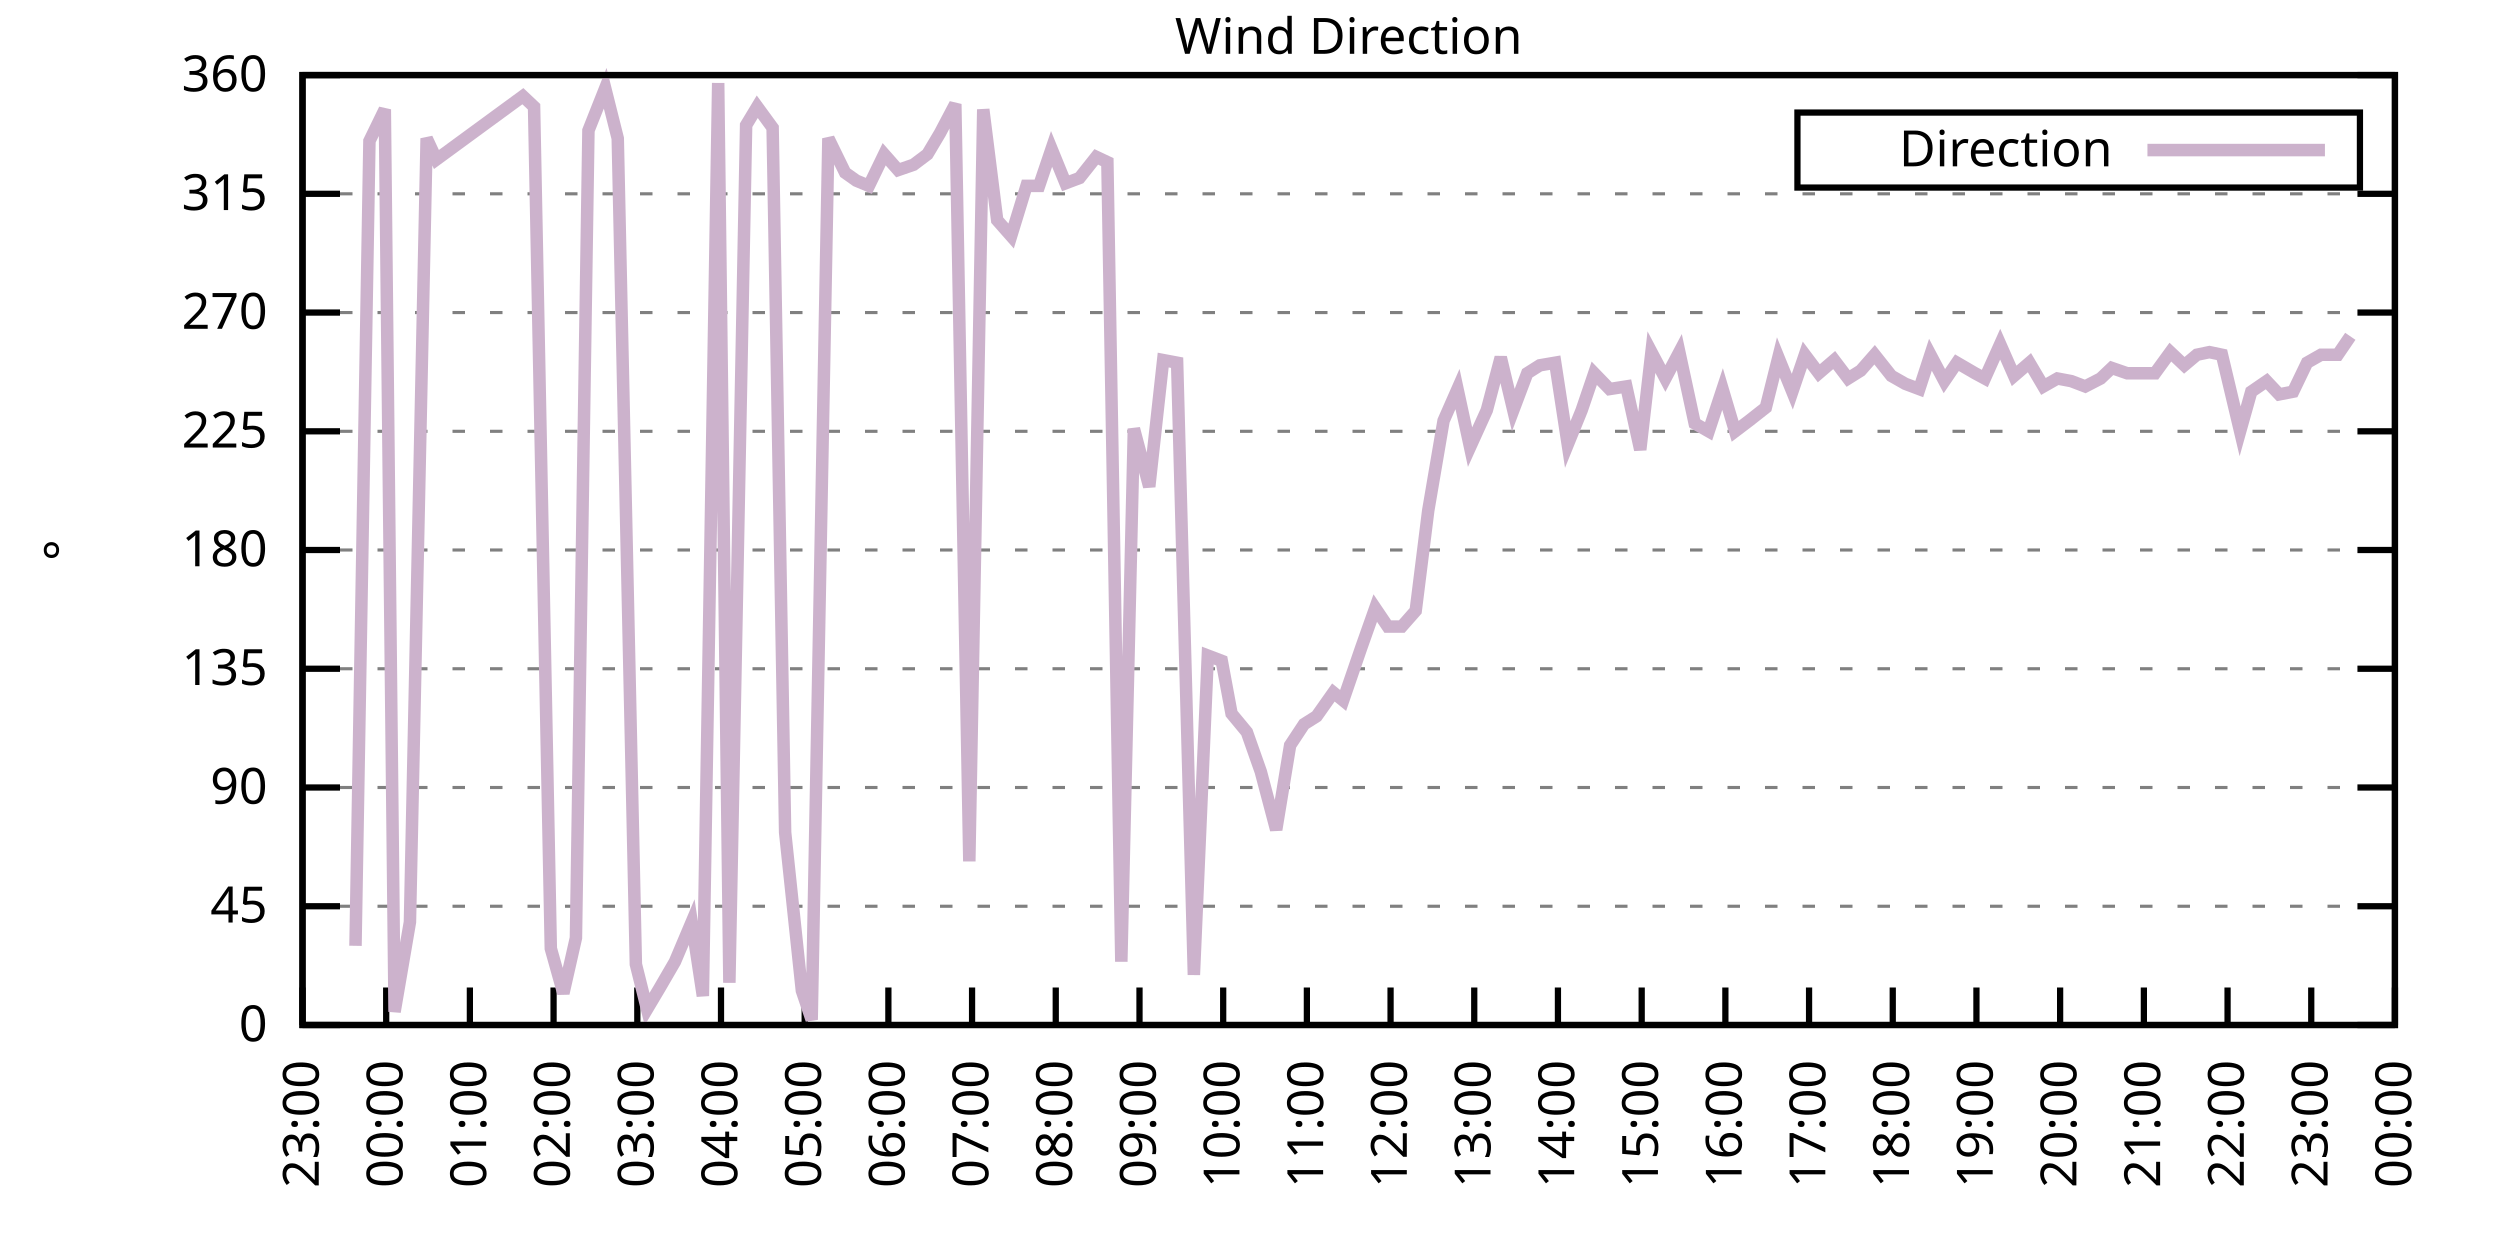
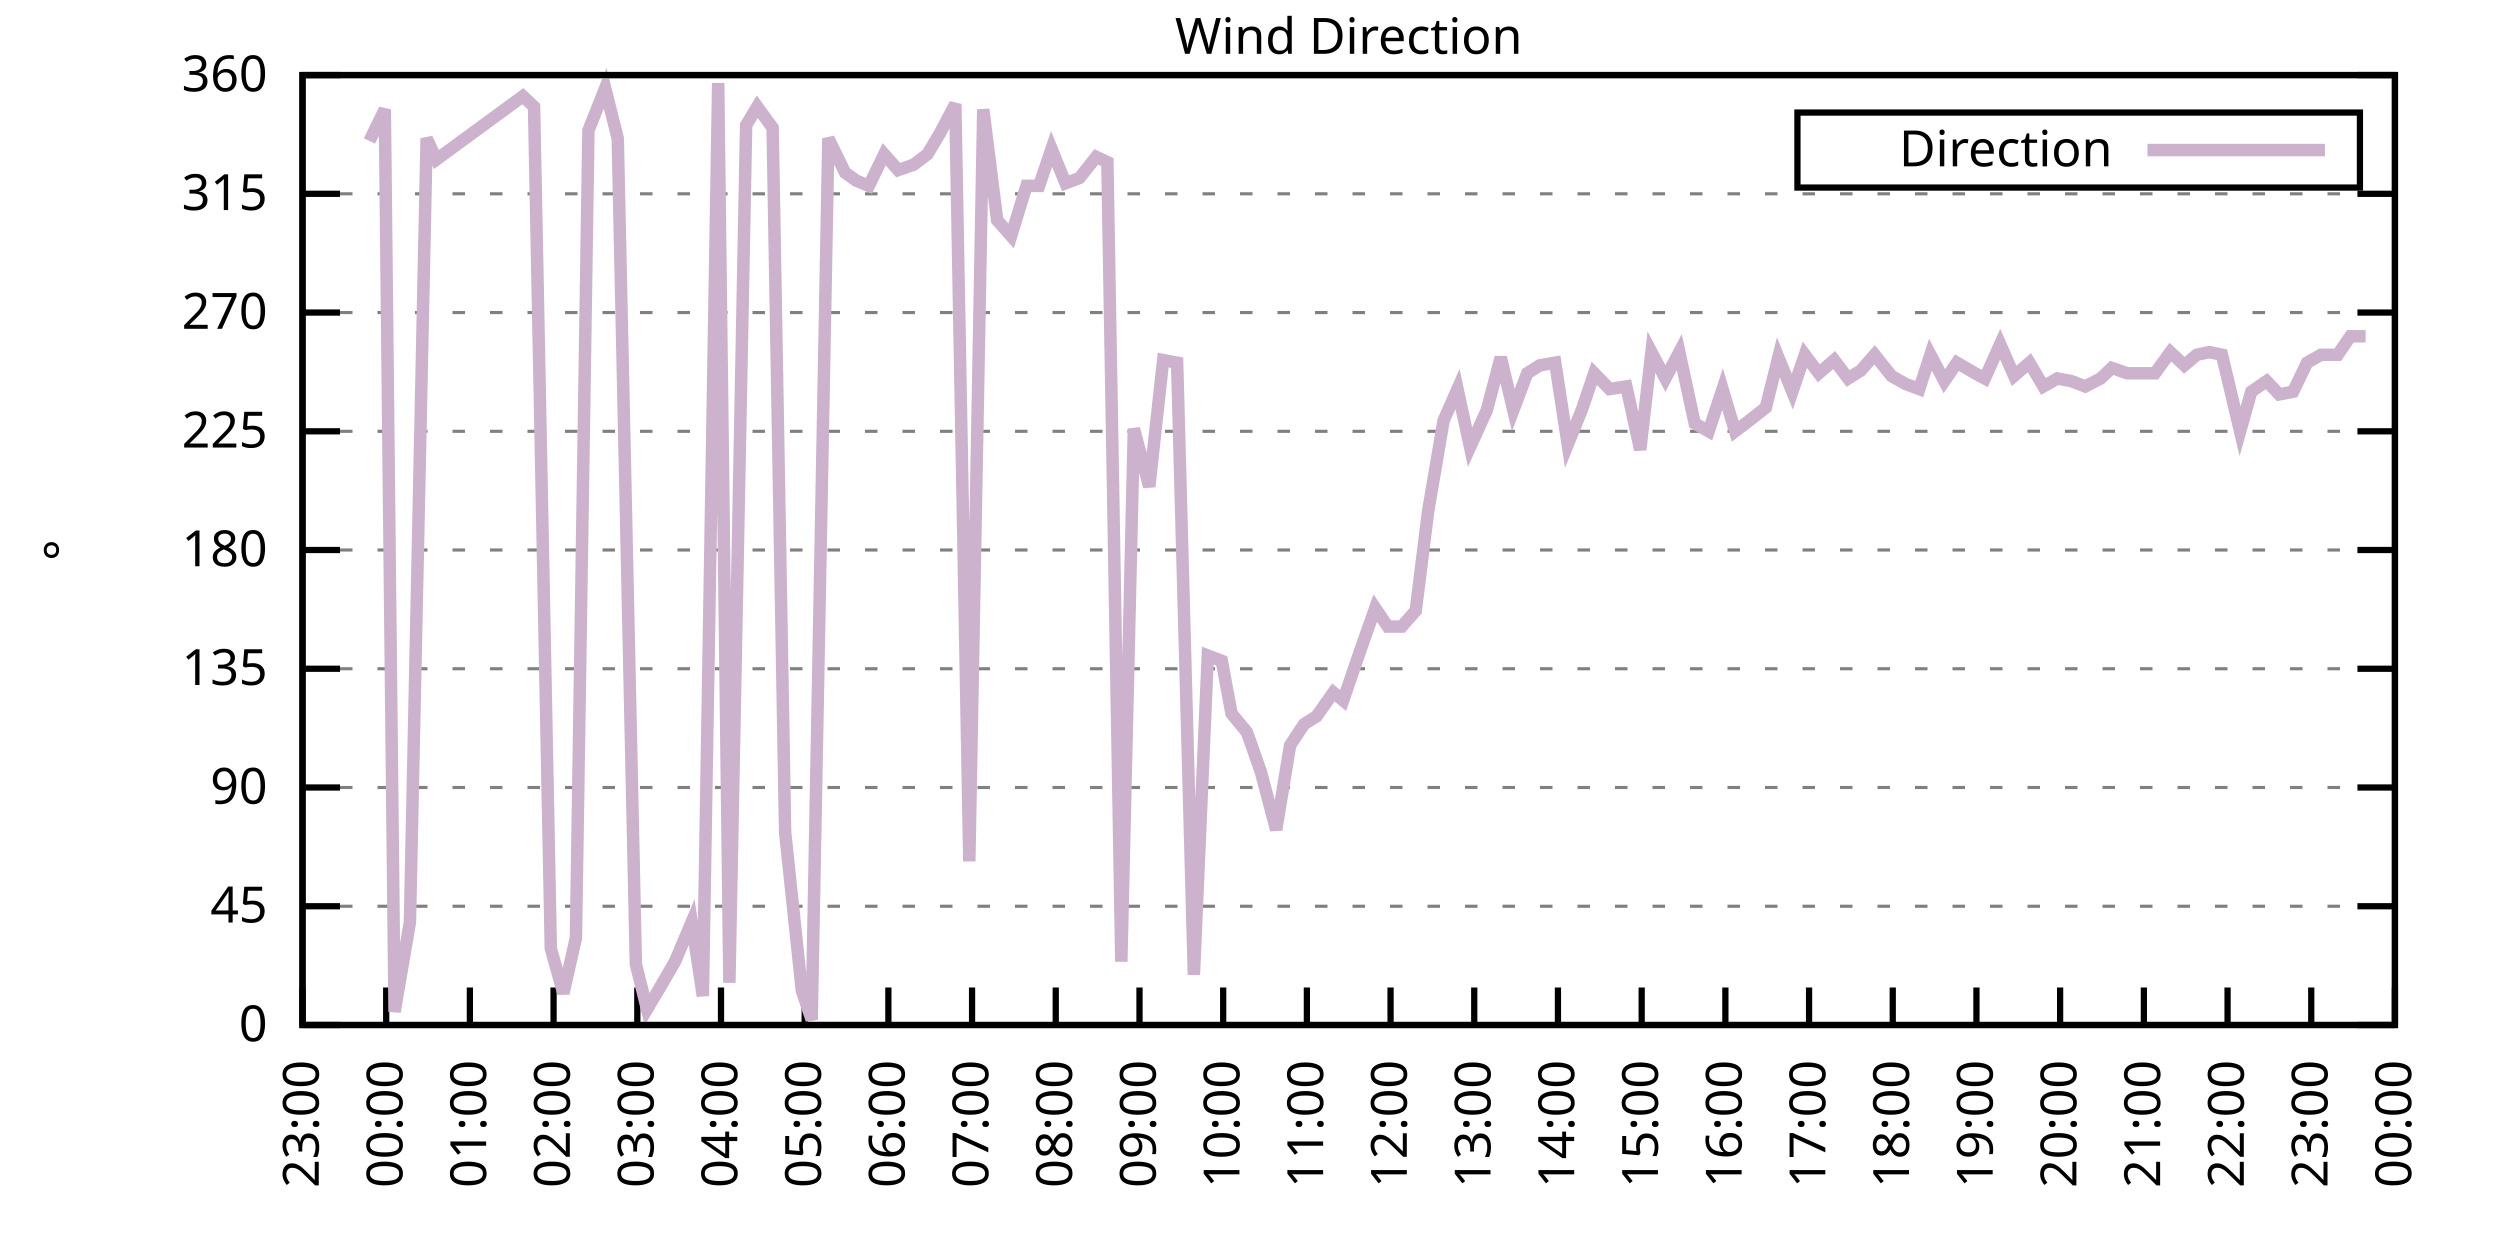
<svg xmlns="http://www.w3.org/2000/svg" xmlns:xlink="http://www.w3.org/1999/xlink" width="400" height="200" viewBox="0 0 400 200">
  <g id="gnuplot_canvas">
    <rect x="0" y="0" width="400" height="200" fill="none" />
    <defs>
      <circle id="gpDot" r="0.5" stroke-width="0.5" stroke="currentColor" />
      <path id="gpPt0" stroke-width="0.333" stroke="currentColor" d="M-1,0 h2 M0,-1 v2" />
      <path id="gpPt1" stroke-width="0.333" stroke="currentColor" d="M-1,-1 L1,1 M1,-1 L-1,1" />
      <path id="gpPt2" stroke-width="0.333" stroke="currentColor" d="M-1,0 L1,0 M0,-1 L0,1 M-1,-1 L1,1 M-1,1 L1,-1" />
      <rect id="gpPt3" stroke-width="0.333" stroke="currentColor" x="-1" y="-1" width="2" height="2" />
      <rect id="gpPt4" stroke-width="0.333" stroke="currentColor" fill="currentColor" x="-1" y="-1" width="2" height="2" />
      <circle id="gpPt5" stroke-width="0.333" stroke="currentColor" cx="0" cy="0" r="1" />
      <use xlink:href="#gpPt5" id="gpPt6" fill="currentColor" stroke="none" />
      <path id="gpPt7" stroke-width="0.333" stroke="currentColor" d="M0,-1.33 L-1.33,0.67 L1.33,0.67 z" />
      <use xlink:href="#gpPt7" id="gpPt8" fill="currentColor" stroke="none" />
      <use xlink:href="#gpPt7" id="gpPt9" stroke="currentColor" transform="rotate(180)" />
      <use xlink:href="#gpPt9" id="gpPt10" fill="currentColor" stroke="none" />
      <use xlink:href="#gpPt3" id="gpPt11" stroke="currentColor" transform="rotate(45)" />
      <use xlink:href="#gpPt11" id="gpPt12" fill="currentColor" stroke="none" />
      <path id="gpPt13" stroke-width="0.333" stroke="currentColor" d="M0,1.330 L1.265,0.411 L0.782,-1.067 L-0.782,-1.076 L-1.265,0.411 z" />
      <use xlink:href="#gpPt13" id="gpPt14" fill="currentColor" stroke="none" />
      <filter id="textbox" filterUnits="objectBoundingBox" x="0" y="0" height="1" width="1">
        <feFlood flood-color="white" flood-opacity="1" result="bgnd" />
        <feComposite in="SourceGraphic" in2="bgnd" operator="atop" />
      </filter>
      <filter id="greybox" filterUnits="objectBoundingBox" x="0" y="0" height="1" width="1">
        <feFlood flood-color="lightgrey" flood-opacity="1" result="grey" />
        <feComposite in="SourceGraphic" in2="grey" operator="atop" />
      </filter>
    </defs>
    <g fill="none" color="white" stroke="currentColor" stroke-width="1.00" stroke-linecap="butt" stroke-linejoin="miter">
</g>
    <g fill="none" color="black" stroke="currentColor" stroke-width="1.00" stroke-linecap="butt" stroke-linejoin="miter">
      <g stroke="none" shape-rendering="crispEdges">
        <polygon fill="rgb(255, 255, 255)" points="48.40,164.00 383.18,164.00 383.18,12.02 48.40,12.02 " />
      </g>
    </g>
    <g fill="none" color="black" stroke="currentColor" stroke-width="1.00" stroke-linecap="butt" stroke-linejoin="miter">
</g>
    <g fill="none" color="black" stroke="black" stroke-width="0.50" stroke-linecap="butt" stroke-linejoin="miter">
</g>
    <g fill="none" color="gray" stroke="currentColor" stroke-width="0.50" stroke-linecap="butt" stroke-linejoin="miter">
      <path stroke="gray" stroke-dasharray="2,4" class="gridline" d="M48.40,164.00 L383.19,164.00  " />
    </g>
    <g fill="none" color="gray" stroke="gray" stroke-width="1.00" stroke-linecap="butt" stroke-linejoin="miter">
</g>
    <g fill="none" color="black" stroke="currentColor" stroke-width="1.00" stroke-linecap="butt" stroke-linejoin="miter">
      <path stroke="black" d="M48.40,164.00 L54.40,164.00 M383.19,164.00 L377.19,164.00  " />
      <g transform="translate(42.80,166.60)" stroke="none" fill="black" font-family="Sans" font-size="8.00" text-anchor="end">
        <text>
          <tspan font-family="Sans"> 0</tspan>
        </text>
      </g>
    </g>
    <g fill="none" color="black" stroke="currentColor" stroke-width="1.00" stroke-linecap="butt" stroke-linejoin="miter">
</g>
    <g fill="none" color="black" stroke="black" stroke-width="0.50" stroke-linecap="butt" stroke-linejoin="miter">
</g>
    <g fill="none" color="gray" stroke="currentColor" stroke-width="0.50" stroke-linecap="butt" stroke-linejoin="miter">
      <path stroke="gray" stroke-dasharray="2,4" class="gridline" d="M48.40,145.00 L383.19,145.00  " />
    </g>
    <g fill="none" color="gray" stroke="gray" stroke-width="1.00" stroke-linecap="butt" stroke-linejoin="miter">
</g>
    <g fill="none" color="black" stroke="currentColor" stroke-width="1.00" stroke-linecap="butt" stroke-linejoin="miter">
      <path stroke="black" d="M48.40,145.00 L54.40,145.00 M383.19,145.00 L377.19,145.00  " />
      <g transform="translate(42.80,147.60)" stroke="none" fill="black" font-family="Sans" font-size="8.00" text-anchor="end">
        <text>
          <tspan font-family="Sans"> 45</tspan>
        </text>
      </g>
    </g>
    <g fill="none" color="black" stroke="currentColor" stroke-width="1.00" stroke-linecap="butt" stroke-linejoin="miter">
</g>
    <g fill="none" color="black" stroke="black" stroke-width="0.50" stroke-linecap="butt" stroke-linejoin="miter">
</g>
    <g fill="none" color="gray" stroke="currentColor" stroke-width="0.50" stroke-linecap="butt" stroke-linejoin="miter">
      <path stroke="gray" stroke-dasharray="2,4" class="gridline" d="M48.40,126.00 L383.19,126.00  " />
    </g>
    <g fill="none" color="gray" stroke="gray" stroke-width="1.00" stroke-linecap="butt" stroke-linejoin="miter">
</g>
    <g fill="none" color="black" stroke="currentColor" stroke-width="1.00" stroke-linecap="butt" stroke-linejoin="miter">
      <path stroke="black" d="M48.40,126.00 L54.40,126.00 M383.19,126.00 L377.19,126.00  " />
      <g transform="translate(42.80,128.60)" stroke="none" fill="black" font-family="Sans" font-size="8.00" text-anchor="end">
        <text>
          <tspan font-family="Sans"> 90</tspan>
        </text>
      </g>
    </g>
    <g fill="none" color="black" stroke="currentColor" stroke-width="1.00" stroke-linecap="butt" stroke-linejoin="miter">
</g>
    <g fill="none" color="black" stroke="black" stroke-width="0.50" stroke-linecap="butt" stroke-linejoin="miter">
</g>
    <g fill="none" color="gray" stroke="currentColor" stroke-width="0.50" stroke-linecap="butt" stroke-linejoin="miter">
      <path stroke="gray" stroke-dasharray="2,4" class="gridline" d="M48.40,107.00 L383.19,107.00  " />
    </g>
    <g fill="none" color="gray" stroke="gray" stroke-width="1.00" stroke-linecap="butt" stroke-linejoin="miter">
</g>
    <g fill="none" color="black" stroke="currentColor" stroke-width="1.00" stroke-linecap="butt" stroke-linejoin="miter">
      <path stroke="black" d="M48.40,107.00 L54.40,107.00 M383.19,107.00 L377.19,107.00  " />
      <g transform="translate(42.80,109.60)" stroke="none" fill="black" font-family="Sans" font-size="8.00" text-anchor="end">
        <text>
          <tspan font-family="Sans"> 135</tspan>
        </text>
      </g>
    </g>
    <g fill="none" color="black" stroke="currentColor" stroke-width="1.00" stroke-linecap="butt" stroke-linejoin="miter">
</g>
    <g fill="none" color="black" stroke="black" stroke-width="0.50" stroke-linecap="butt" stroke-linejoin="miter">
</g>
    <g fill="none" color="gray" stroke="currentColor" stroke-width="0.50" stroke-linecap="butt" stroke-linejoin="miter">
      <path stroke="gray" stroke-dasharray="2,4" class="gridline" d="M48.40,88.00 L383.19,88.00  " />
    </g>
    <g fill="none" color="gray" stroke="gray" stroke-width="1.00" stroke-linecap="butt" stroke-linejoin="miter">
</g>
    <g fill="none" color="black" stroke="currentColor" stroke-width="1.00" stroke-linecap="butt" stroke-linejoin="miter">
      <path stroke="black" d="M48.40,88.00 L54.40,88.00 M383.19,88.00 L377.19,88.00  " />
      <g transform="translate(42.80,90.60)" stroke="none" fill="black" font-family="Sans" font-size="8.00" text-anchor="end">
        <text>
          <tspan font-family="Sans"> 180</tspan>
        </text>
      </g>
    </g>
    <g fill="none" color="black" stroke="currentColor" stroke-width="1.00" stroke-linecap="butt" stroke-linejoin="miter">
</g>
    <g fill="none" color="black" stroke="black" stroke-width="0.50" stroke-linecap="butt" stroke-linejoin="miter">
</g>
    <g fill="none" color="gray" stroke="currentColor" stroke-width="0.50" stroke-linecap="butt" stroke-linejoin="miter">
      <path stroke="gray" stroke-dasharray="2,4" class="gridline" d="M48.40,69.01 L383.19,69.01  " />
    </g>
    <g fill="none" color="gray" stroke="gray" stroke-width="1.00" stroke-linecap="butt" stroke-linejoin="miter">
</g>
    <g fill="none" color="black" stroke="currentColor" stroke-width="1.00" stroke-linecap="butt" stroke-linejoin="miter">
      <path stroke="black" d="M48.40,69.01 L54.40,69.01 M383.19,69.01 L377.19,69.01  " />
      <g transform="translate(42.80,71.61)" stroke="none" fill="black" font-family="Sans" font-size="8.00" text-anchor="end">
        <text>
          <tspan font-family="Sans"> 225</tspan>
        </text>
      </g>
    </g>
    <g fill="none" color="black" stroke="currentColor" stroke-width="1.00" stroke-linecap="butt" stroke-linejoin="miter">
</g>
    <g fill="none" color="black" stroke="black" stroke-width="0.50" stroke-linecap="butt" stroke-linejoin="miter">
</g>
    <g fill="none" color="gray" stroke="currentColor" stroke-width="0.50" stroke-linecap="butt" stroke-linejoin="miter">
      <path stroke="gray" stroke-dasharray="2,4" class="gridline" d="M48.40,50.01 L383.19,50.01  " />
    </g>
    <g fill="none" color="gray" stroke="gray" stroke-width="1.00" stroke-linecap="butt" stroke-linejoin="miter">
</g>
    <g fill="none" color="black" stroke="currentColor" stroke-width="1.00" stroke-linecap="butt" stroke-linejoin="miter">
      <path stroke="black" d="M48.40,50.01 L54.40,50.01 M383.19,50.01 L377.19,50.01  " />
      <g transform="translate(42.80,52.61)" stroke="none" fill="black" font-family="Sans" font-size="8.00" text-anchor="end">
        <text>
          <tspan font-family="Sans"> 270</tspan>
        </text>
      </g>
    </g>
    <g fill="none" color="black" stroke="currentColor" stroke-width="1.00" stroke-linecap="butt" stroke-linejoin="miter">
</g>
    <g fill="none" color="black" stroke="black" stroke-width="0.50" stroke-linecap="butt" stroke-linejoin="miter">
</g>
    <g fill="none" color="gray" stroke="currentColor" stroke-width="0.50" stroke-linecap="butt" stroke-linejoin="miter">
      <path stroke="gray" stroke-dasharray="2,4" class="gridline" d="M48.40,31.01 L383.19,31.01  " />
    </g>
    <g fill="none" color="gray" stroke="gray" stroke-width="1.00" stroke-linecap="butt" stroke-linejoin="miter">
</g>
    <g fill="none" color="black" stroke="currentColor" stroke-width="1.00" stroke-linecap="butt" stroke-linejoin="miter">
      <path stroke="black" d="M48.40,31.01 L54.40,31.01 M383.19,31.01 L377.19,31.01  " />
      <g transform="translate(42.80,33.61)" stroke="none" fill="black" font-family="Sans" font-size="8.00" text-anchor="end">
        <text>
          <tspan font-family="Sans"> 315</tspan>
        </text>
      </g>
    </g>
    <g fill="none" color="black" stroke="currentColor" stroke-width="1.00" stroke-linecap="butt" stroke-linejoin="miter">
</g>
    <g fill="none" color="black" stroke="black" stroke-width="0.50" stroke-linecap="butt" stroke-linejoin="miter">
</g>
    <g fill="none" color="gray" stroke="currentColor" stroke-width="0.50" stroke-linecap="butt" stroke-linejoin="miter">
      <path stroke="gray" stroke-dasharray="2,4" class="gridline" d="M48.40,12.01 L383.19,12.01  " />
    </g>
    <g fill="none" color="gray" stroke="gray" stroke-width="1.00" stroke-linecap="butt" stroke-linejoin="miter">
</g>
    <g fill="none" color="black" stroke="currentColor" stroke-width="1.00" stroke-linecap="butt" stroke-linejoin="miter">
      <path stroke="black" d="M48.40,12.01 L54.40,12.01 M383.19,12.01 L377.19,12.01  " />
      <g transform="translate(42.80,14.61)" stroke="none" fill="black" font-family="Sans" font-size="8.00" text-anchor="end">
        <text>
          <tspan font-family="Sans"> 360</tspan>
        </text>
      </g>
    </g>
    <g fill="none" color="black" stroke="currentColor" stroke-width="1.00" stroke-linecap="butt" stroke-linejoin="miter">
      <path stroke="black" d="M48.40,164.00 L48.40,158.00  " />
      <g transform="translate(51.00,169.60) rotate(270.00)" stroke="none" fill="black" font-family="Sans" font-size="8.00" text-anchor="end">
        <text>
          <tspan font-family="Sans">23:00</tspan>
        </text>
      </g>
    </g>
    <g fill="none" color="black" stroke="currentColor" stroke-width="1.00" stroke-linecap="butt" stroke-linejoin="miter">
      <path stroke="black" d="M61.79,164.00 L61.79,158.00  " />
      <g transform="translate(64.39,169.60) rotate(270.00)" stroke="none" fill="black" font-family="Sans" font-size="8.00" text-anchor="end">
        <text>
          <tspan font-family="Sans">00:00</tspan>
        </text>
      </g>
    </g>
    <g fill="none" color="black" stroke="currentColor" stroke-width="1.00" stroke-linecap="butt" stroke-linejoin="miter">
      <path stroke="black" d="M75.18,164.00 L75.18,158.00  " />
      <g transform="translate(77.78,169.60) rotate(270.00)" stroke="none" fill="black" font-family="Sans" font-size="8.00" text-anchor="end">
        <text>
          <tspan font-family="Sans">01:00</tspan>
        </text>
      </g>
    </g>
    <g fill="none" color="black" stroke="currentColor" stroke-width="1.00" stroke-linecap="butt" stroke-linejoin="miter">
      <path stroke="black" d="M88.57,164.00 L88.57,158.00  " />
      <g transform="translate(91.17,169.60) rotate(270.00)" stroke="none" fill="black" font-family="Sans" font-size="8.00" text-anchor="end">
        <text>
          <tspan font-family="Sans">02:00</tspan>
        </text>
      </g>
    </g>
    <g fill="none" color="black" stroke="currentColor" stroke-width="1.00" stroke-linecap="butt" stroke-linejoin="miter">
      <path stroke="black" d="M101.97,164.00 L101.97,158.00  " />
      <g transform="translate(104.57,169.60) rotate(270.00)" stroke="none" fill="black" font-family="Sans" font-size="8.00" text-anchor="end">
        <text>
          <tspan font-family="Sans">03:00</tspan>
        </text>
      </g>
    </g>
    <g fill="none" color="black" stroke="currentColor" stroke-width="1.00" stroke-linecap="butt" stroke-linejoin="miter">
      <path stroke="black" d="M115.36,164.00 L115.36,158.00  " />
      <g transform="translate(117.96,169.60) rotate(270.00)" stroke="none" fill="black" font-family="Sans" font-size="8.00" text-anchor="end">
        <text>
          <tspan font-family="Sans">04:00</tspan>
        </text>
      </g>
    </g>
    <g fill="none" color="black" stroke="currentColor" stroke-width="1.00" stroke-linecap="butt" stroke-linejoin="miter">
      <path stroke="black" d="M128.75,164.00 L128.75,158.00  " />
      <g transform="translate(131.35,169.60) rotate(270.00)" stroke="none" fill="black" font-family="Sans" font-size="8.00" text-anchor="end">
        <text>
          <tspan font-family="Sans">05:00</tspan>
        </text>
      </g>
    </g>
    <g fill="none" color="black" stroke="currentColor" stroke-width="1.00" stroke-linecap="butt" stroke-linejoin="miter">
      <path stroke="black" d="M142.14,164.00 L142.14,158.00  " />
      <g transform="translate(144.74,169.60) rotate(270.00)" stroke="none" fill="black" font-family="Sans" font-size="8.00" text-anchor="end">
        <text>
          <tspan font-family="Sans">06:00</tspan>
        </text>
      </g>
    </g>
    <g fill="none" color="black" stroke="currentColor" stroke-width="1.00" stroke-linecap="butt" stroke-linejoin="miter">
      <path stroke="black" d="M155.53,164.00 L155.53,158.00  " />
      <g transform="translate(158.13,169.60) rotate(270.00)" stroke="none" fill="black" font-family="Sans" font-size="8.00" text-anchor="end">
        <text>
          <tspan font-family="Sans">07:00</tspan>
        </text>
      </g>
    </g>
    <g fill="none" color="black" stroke="currentColor" stroke-width="1.00" stroke-linecap="butt" stroke-linejoin="miter">
      <path stroke="black" d="M168.92,164.00 L168.92,158.00  " />
      <g transform="translate(171.52,169.60) rotate(270.00)" stroke="none" fill="black" font-family="Sans" font-size="8.00" text-anchor="end">
        <text>
          <tspan font-family="Sans">08:00</tspan>
        </text>
      </g>
    </g>
    <g fill="none" color="black" stroke="currentColor" stroke-width="1.00" stroke-linecap="butt" stroke-linejoin="miter">
      <path stroke="black" d="M182.32,164.00 L182.32,158.00  " />
      <g transform="translate(184.92,169.60) rotate(270.00)" stroke="none" fill="black" font-family="Sans" font-size="8.00" text-anchor="end">
        <text>
          <tspan font-family="Sans">09:00</tspan>
        </text>
      </g>
    </g>
    <g fill="none" color="black" stroke="currentColor" stroke-width="1.00" stroke-linecap="butt" stroke-linejoin="miter">
      <path stroke="black" d="M195.71,164.00 L195.71,158.00  " />
      <g transform="translate(198.31,169.60) rotate(270.00)" stroke="none" fill="black" font-family="Sans" font-size="8.00" text-anchor="end">
        <text>
          <tspan font-family="Sans">10:00</tspan>
        </text>
      </g>
    </g>
    <g fill="none" color="black" stroke="currentColor" stroke-width="1.00" stroke-linecap="butt" stroke-linejoin="miter">
      <path stroke="black" d="M209.10,164.00 L209.10,158.00  " />
      <g transform="translate(211.70,169.60) rotate(270.00)" stroke="none" fill="black" font-family="Sans" font-size="8.00" text-anchor="end">
        <text>
          <tspan font-family="Sans">11:00</tspan>
        </text>
      </g>
    </g>
    <g fill="none" color="black" stroke="currentColor" stroke-width="1.00" stroke-linecap="butt" stroke-linejoin="miter">
      <path stroke="black" d="M222.49,164.00 L222.49,158.00  " />
      <g transform="translate(225.09,169.60) rotate(270.00)" stroke="none" fill="black" font-family="Sans" font-size="8.00" text-anchor="end">
        <text>
          <tspan font-family="Sans">12:00</tspan>
        </text>
      </g>
    </g>
    <g fill="none" color="black" stroke="currentColor" stroke-width="1.00" stroke-linecap="butt" stroke-linejoin="miter">
      <path stroke="black" d="M235.88,164.00 L235.88,158.00  " />
      <g transform="translate(238.48,169.60) rotate(270.00)" stroke="none" fill="black" font-family="Sans" font-size="8.00" text-anchor="end">
        <text>
          <tspan font-family="Sans">13:00</tspan>
        </text>
      </g>
    </g>
    <g fill="none" color="black" stroke="currentColor" stroke-width="1.00" stroke-linecap="butt" stroke-linejoin="miter">
      <path stroke="black" d="M249.27,164.00 L249.27,158.00  " />
      <g transform="translate(251.87,169.60) rotate(270.00)" stroke="none" fill="black" font-family="Sans" font-size="8.00" text-anchor="end">
        <text>
          <tspan font-family="Sans">14:00</tspan>
        </text>
      </g>
    </g>
    <g fill="none" color="black" stroke="currentColor" stroke-width="1.00" stroke-linecap="butt" stroke-linejoin="miter">
      <path stroke="black" d="M262.67,164.00 L262.67,158.00  " />
      <g transform="translate(265.27,169.60) rotate(270.00)" stroke="none" fill="black" font-family="Sans" font-size="8.00" text-anchor="end">
        <text>
          <tspan font-family="Sans">15:00</tspan>
        </text>
      </g>
    </g>
    <g fill="none" color="black" stroke="currentColor" stroke-width="1.00" stroke-linecap="butt" stroke-linejoin="miter">
      <path stroke="black" d="M276.06,164.00 L276.06,158.00  " />
      <g transform="translate(278.66,169.60) rotate(270.00)" stroke="none" fill="black" font-family="Sans" font-size="8.00" text-anchor="end">
        <text>
          <tspan font-family="Sans">16:00</tspan>
        </text>
      </g>
    </g>
    <g fill="none" color="black" stroke="currentColor" stroke-width="1.00" stroke-linecap="butt" stroke-linejoin="miter">
      <path stroke="black" d="M289.45,164.00 L289.45,158.00  " />
      <g transform="translate(292.05,169.60) rotate(270.00)" stroke="none" fill="black" font-family="Sans" font-size="8.00" text-anchor="end">
        <text>
          <tspan font-family="Sans">17:00</tspan>
        </text>
      </g>
    </g>
    <g fill="none" color="black" stroke="currentColor" stroke-width="1.00" stroke-linecap="butt" stroke-linejoin="miter">
      <path stroke="black" d="M302.84,164.00 L302.84,158.00  " />
      <g transform="translate(305.44,169.60) rotate(270.00)" stroke="none" fill="black" font-family="Sans" font-size="8.00" text-anchor="end">
        <text>
          <tspan font-family="Sans">18:00</tspan>
        </text>
      </g>
    </g>
    <g fill="none" color="black" stroke="currentColor" stroke-width="1.00" stroke-linecap="butt" stroke-linejoin="miter">
      <path stroke="black" d="M316.23,164.00 L316.23,158.00  " />
      <g transform="translate(318.83,169.60) rotate(270.00)" stroke="none" fill="black" font-family="Sans" font-size="8.00" text-anchor="end">
        <text>
          <tspan font-family="Sans">19:00</tspan>
        </text>
      </g>
    </g>
    <g fill="none" color="black" stroke="currentColor" stroke-width="1.00" stroke-linecap="butt" stroke-linejoin="miter">
      <path stroke="black" d="M329.62,164.00 L329.62,158.00  " />
      <g transform="translate(332.22,169.60) rotate(270.00)" stroke="none" fill="black" font-family="Sans" font-size="8.00" text-anchor="end">
        <text>
          <tspan font-family="Sans">20:00</tspan>
        </text>
      </g>
    </g>
    <g fill="none" color="black" stroke="currentColor" stroke-width="1.00" stroke-linecap="butt" stroke-linejoin="miter">
      <path stroke="black" d="M343.02,164.00 L343.02,158.00  " />
      <g transform="translate(345.62,169.60) rotate(270.00)" stroke="none" fill="black" font-family="Sans" font-size="8.00" text-anchor="end">
        <text>
          <tspan font-family="Sans">21:00</tspan>
        </text>
      </g>
    </g>
    <g fill="none" color="black" stroke="currentColor" stroke-width="1.00" stroke-linecap="butt" stroke-linejoin="miter">
      <path stroke="black" d="M356.41,164.00 L356.41,158.00  " />
      <g transform="translate(359.01,169.60) rotate(270.00)" stroke="none" fill="black" font-family="Sans" font-size="8.00" text-anchor="end">
        <text>
          <tspan font-family="Sans">22:00</tspan>
        </text>
      </g>
    </g>
    <g fill="none" color="black" stroke="currentColor" stroke-width="1.00" stroke-linecap="butt" stroke-linejoin="miter">
      <path stroke="black" d="M369.80,164.00 L369.80,158.00  " />
      <g transform="translate(372.40,169.60) rotate(270.00)" stroke="none" fill="black" font-family="Sans" font-size="8.00" text-anchor="end">
        <text>
          <tspan font-family="Sans">23:00</tspan>
        </text>
      </g>
    </g>
    <g fill="none" color="black" stroke="currentColor" stroke-width="1.00" stroke-linecap="butt" stroke-linejoin="miter">
      <path stroke="black" d="M383.19,164.00 L383.19,158.00  " />
      <g transform="translate(385.79,169.60) rotate(270.00)" stroke="none" fill="black" font-family="Sans" font-size="8.00" text-anchor="end">
        <text>
          <tspan font-family="Sans">00:00</tspan>
        </text>
      </g>
    </g>
    <g fill="none" color="black" stroke="currentColor" stroke-width="1.00" stroke-linecap="butt" stroke-linejoin="miter">
</g>
    <g fill="none" color="black" stroke="currentColor" stroke-width="1.00" stroke-linecap="butt" stroke-linejoin="miter">
      <path stroke="black" d="M48.40,12.01 L48.40,164.00 L383.19,164.00 L383.19,12.01 L48.40,12.01 Z  " />
    </g>
    <g fill="none" color="black" stroke="currentColor" stroke-width="1.00" stroke-linecap="butt" stroke-linejoin="miter">
</g>
    <g fill="none" color="black" stroke="currentColor" stroke-width="1.00" stroke-linecap="butt" stroke-linejoin="miter">
      <path stroke="black" d="M287.59,30.01 L287.59,18.01 L377.59,18.01 L377.59,30.01 L287.59,30.01 Z  " />
    </g>
    <g id="Wind_direction_plot_1">
      <g fill="none" color="white" stroke="black" stroke-width="2.00" stroke-linecap="butt" stroke-linejoin="miter">
</g>
      <g fill="none" color="black" stroke="currentColor" stroke-width="2.00" stroke-linecap="butt" stroke-linejoin="miter">
        <g transform="translate(337.99,26.61)" stroke="none" fill="black" font-family="Sans" font-size="8.00" text-anchor="end">
          <text>
            <tspan font-family="Sans">Direction</tspan>
          </text>
        </g>
      </g>
      <g fill="none" color="black" stroke="currentColor" stroke-width="2.00" stroke-linecap="butt" stroke-linejoin="miter">
-         <path stroke="rgb(204, 178, 204)" d="M343.59,24.01 L371.99,24.01 M56.88,151.33 L59.11,22.56 L61.57,17.50 L63.13,161.89 L65.59,147.53 L68.26,22.14   L69.83,25.52 L83.66,15.39 L85.45,17.08 L88.13,151.76 L90.14,158.93 L92.15,150.07 L94.15,20.88 L96.83,14.12   L98.84,22.14 L101.74,154.29 L103.53,161.47 L105.54,158.09 L107.99,153.87 L110.67,147.53 L112.46,159.36 L114.91,13.28   L116.70,157.24 L119.38,20.03 L121.16,17.08 L123.62,20.45 L125.62,133.18 L128.30,158.51 L129.87,163.16 L132.54,22.14   L135.22,27.63 L137.01,28.90 L139.02,29.74 L141.47,24.68 L143.70,27.21 L146.16,26.36 L148.39,24.68 L150.40,21.30   L152.85,16.65 L155.09,137.82 L157.32,17.50 L159.55,35.23 L161.78,37.76 L164.24,29.74 L166.25,29.74 L168.25,23.83   L170.49,29.32 L172.72,28.48 L175.40,25.10 L177.18,25.94 L179.41,153.87 L181.42,68.58 L183.88,77.87 L186.11,57.61   L188.34,58.03 L191.02,155.98 L193.25,104.89 L195.48,105.74 L197.05,114.18 L199.50,117.14 L201.73,123.47 L204.19,132.76   L206.42,119.25 L208.65,115.87 L210.66,114.60 L213.34,110.80 L214.90,112.07 L217.80,103.63 L220.04,97.29 L222.04,100.25   L224.28,100.25 L226.51,97.72 L228.52,81.67 L230.97,67.32 L233.20,62.25 L235.21,71.54 L237.89,65.63 L240.12,57.18   L242.13,65.63 L244.36,59.72 L246.37,58.45 L248.83,58.03 L250.84,71.12 L253.07,65.63 L255.08,59.72 L257.53,62.25   L260.21,61.83 L262.44,71.96 L264.23,56.34 L266.46,60.56 L268.69,56.34 L271.15,67.74 L273.38,69.01 L275.61,62.25   L277.62,69.01 L279.85,67.32 L282.53,65.21 L284.54,57.18 L286.77,62.67 L288.78,56.76 L291.01,59.72 L293.47,57.61   L295.70,60.56 L297.71,59.30 L299.94,56.76 L302.62,60.14 L304.85,61.41 L307.08,62.25 L308.87,56.76 L311.10,60.98   L313.11,58.03 L316.01,59.72 L317.57,60.56 L320.03,55.07 L322.26,60.14 L324.71,58.03 L326.95,61.83 L329.18,60.56   L331.41,60.98 L333.64,61.83 L336.10,60.56 L337.88,58.87 L340.34,59.72 L342.79,59.72 L344.80,59.72 L347.26,56.34   L349.49,58.45 L351.50,56.76 L353.51,56.34 L355.51,56.76 L358.42,69.01 L360.20,62.67 L362.66,60.98 L364.66,63.10   L366.90,62.67 L369.13,58.03 L371.36,56.76 L374.04,56.76 L376.05,53.81  " />
+         <path stroke="rgb(204, 178, 204)" d="M343.59,24.01 L371.99,24.01 M59.11,22.56 L61.57,17.50 L63.13,161.89 L65.59,147.53 L68.26,22.14 L69.83,25.52   L83.66,15.39 L85.45,17.08 L88.13,151.76 L90.14,158.93 L92.15,150.07 L94.15,20.88 L96.83,14.12 L98.84,22.14   L101.74,154.29 L103.53,161.47 L105.54,158.09 L107.99,153.87 L110.67,147.53 L112.46,159.36 L114.91,13.28 L116.70,157.24   L119.38,20.03 L121.16,17.08 L123.62,20.45 L125.62,133.18 L128.30,158.51 L129.87,163.16 L132.54,22.14 L135.22,27.63   L137.01,28.90 L139.02,29.74 L141.47,24.68 L143.70,27.21 L146.16,26.36 L148.39,24.68 L150.40,21.30 L152.85,16.65   L155.09,137.82 L157.32,17.50 L159.55,35.23 L161.78,37.76 L164.24,29.74 L166.25,29.74 L168.25,23.83 L170.49,29.32   L172.72,28.48 L175.40,25.10 L177.18,25.94 L179.41,153.87 L181.42,68.58 L183.88,77.87 L186.11,57.61 L188.34,58.03   L191.02,155.98 L193.25,104.89 L195.48,105.74 L197.05,114.18 L199.50,117.14 L201.73,123.47 L204.19,132.76 L206.42,119.25   L208.65,115.87 L210.66,114.60 L213.34,110.80 L214.90,112.07 L217.80,103.63 L220.04,97.29 L222.04,100.25 L224.28,100.25   L226.51,97.72 L228.52,81.67 L230.97,67.32 L233.20,62.25 L235.21,71.54 L237.89,65.63 L240.12,57.18 L242.13,65.63   L244.36,59.72 L246.37,58.45 L248.83,58.03 L250.84,71.12 L253.07,65.63 L255.08,59.72 L257.53,62.25 L260.21,61.83   L262.44,71.96 L264.23,56.34 L266.46,60.56 L268.69,56.34 L271.15,67.74 L273.38,69.01 L275.61,62.25 L277.62,69.01   L279.85,67.32 L282.53,65.21 L284.54,57.18 L286.77,62.67 L288.78,56.76 L291.01,59.72 L293.47,57.61 L295.70,60.56   L297.71,59.30 L299.94,56.76 L302.62,60.14 L304.85,61.41 L307.08,62.25 L308.87,56.76 L311.10,60.98 L313.11,58.03   L316.01,59.72 L317.57,60.56 L320.03,55.07 L322.26,60.14 L324.71,58.03 L326.95,61.83 L329.18,60.56 L331.41,60.98   L333.64,61.83 L336.10,60.56 L337.88,58.87 L340.34,59.72 L342.79,59.72 L344.80,59.72 L347.26,56.34 L349.49,58.45   L351.50,56.76 L353.51,56.34 L355.51,56.76 L358.42,69.01 L360.20,62.67 L362.66,60.98 L364.66,63.10 L366.90,62.67   L369.13,58.03 L371.36,56.76 L374.04,56.76 L376.05,53.81 L378.50,53.81  " />
      </g>
    </g>
    <g fill="none" color="black" stroke="currentColor" stroke-width="2.00" stroke-linecap="butt" stroke-linejoin="miter">
</g>
    <g fill="none" color="black" stroke="black" stroke-width="1.00" stroke-linecap="butt" stroke-linejoin="miter">
</g>
    <g fill="none" color="black" stroke="currentColor" stroke-width="1.00" stroke-linecap="butt" stroke-linejoin="miter">
      <path stroke="black" d="M48.40,12.01 L48.40,164.00 L383.19,164.00 L383.19,12.01 L48.40,12.01 Z  " />
      <g transform="translate(12.80,88.01) rotate(270.00)" stroke="none" fill="black" font-family="Sans" font-size="8.00" text-anchor="middle">
        <text>
          <tspan font-family="Sans">°</tspan>
        </text>
      </g>
    </g>
    <g fill="none" color="black" stroke="currentColor" stroke-width="1.00" stroke-linecap="butt" stroke-linejoin="miter">
</g>
    <g fill="none" color="black" stroke="currentColor" stroke-width="1.00" stroke-linecap="butt" stroke-linejoin="miter">
      <g transform="translate(215.79,8.61)" stroke="none" fill="black" font-family="Sans" font-size="8.00" text-anchor="middle">
        <text>
          <tspan font-family="Sans">Wind Direction</tspan>
        </text>
      </g>
    </g>
    <g fill="none" color="black" stroke="currentColor" stroke-width="1.00" stroke-linecap="butt" stroke-linejoin="miter">
</g>
  </g>
</svg>
